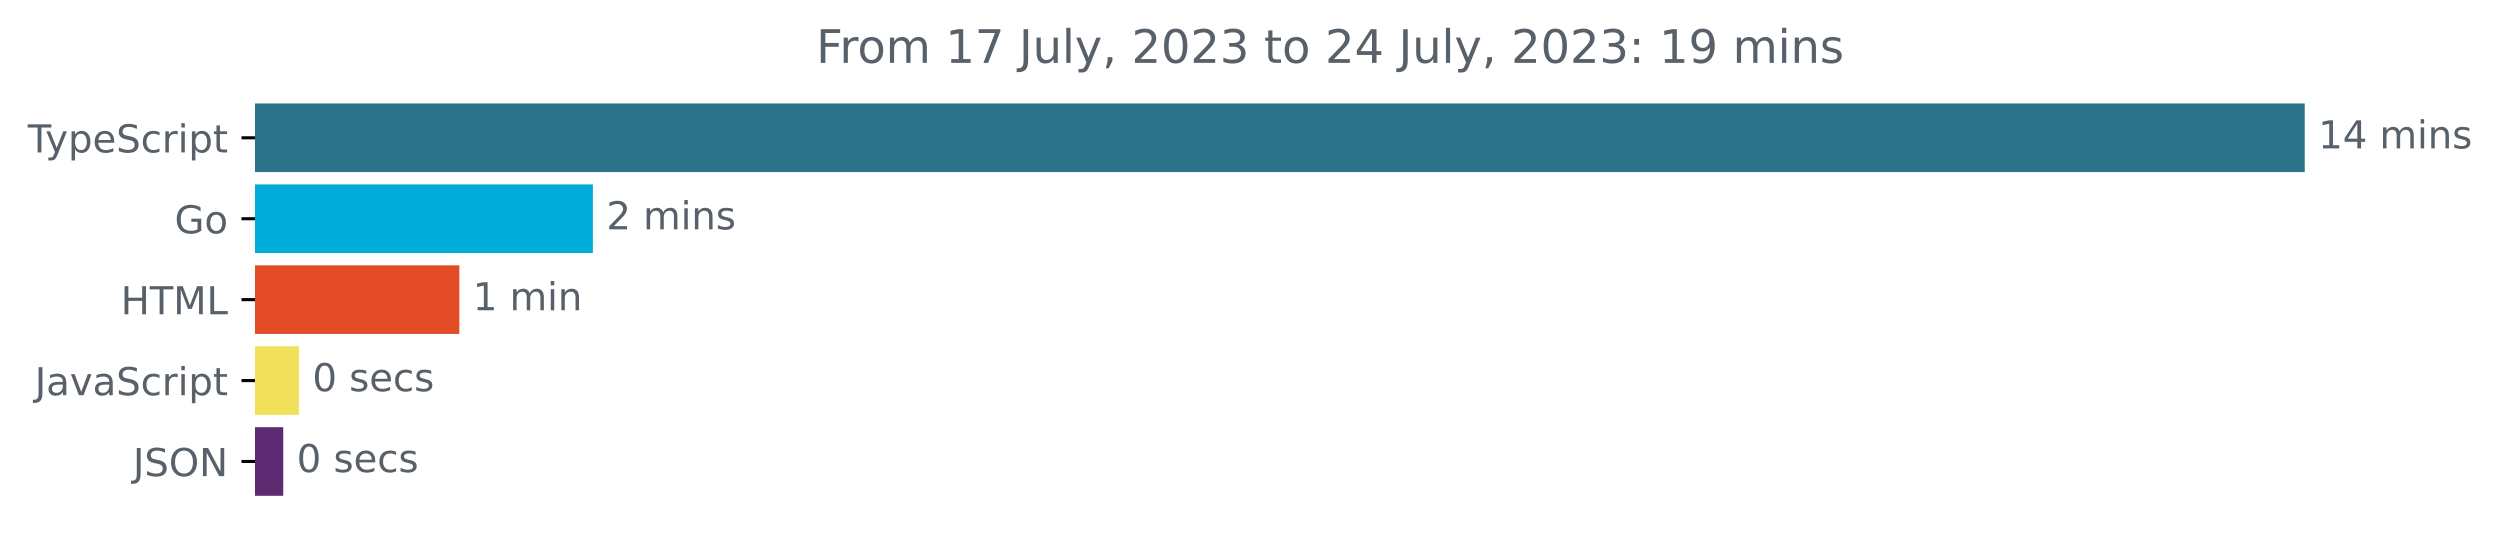
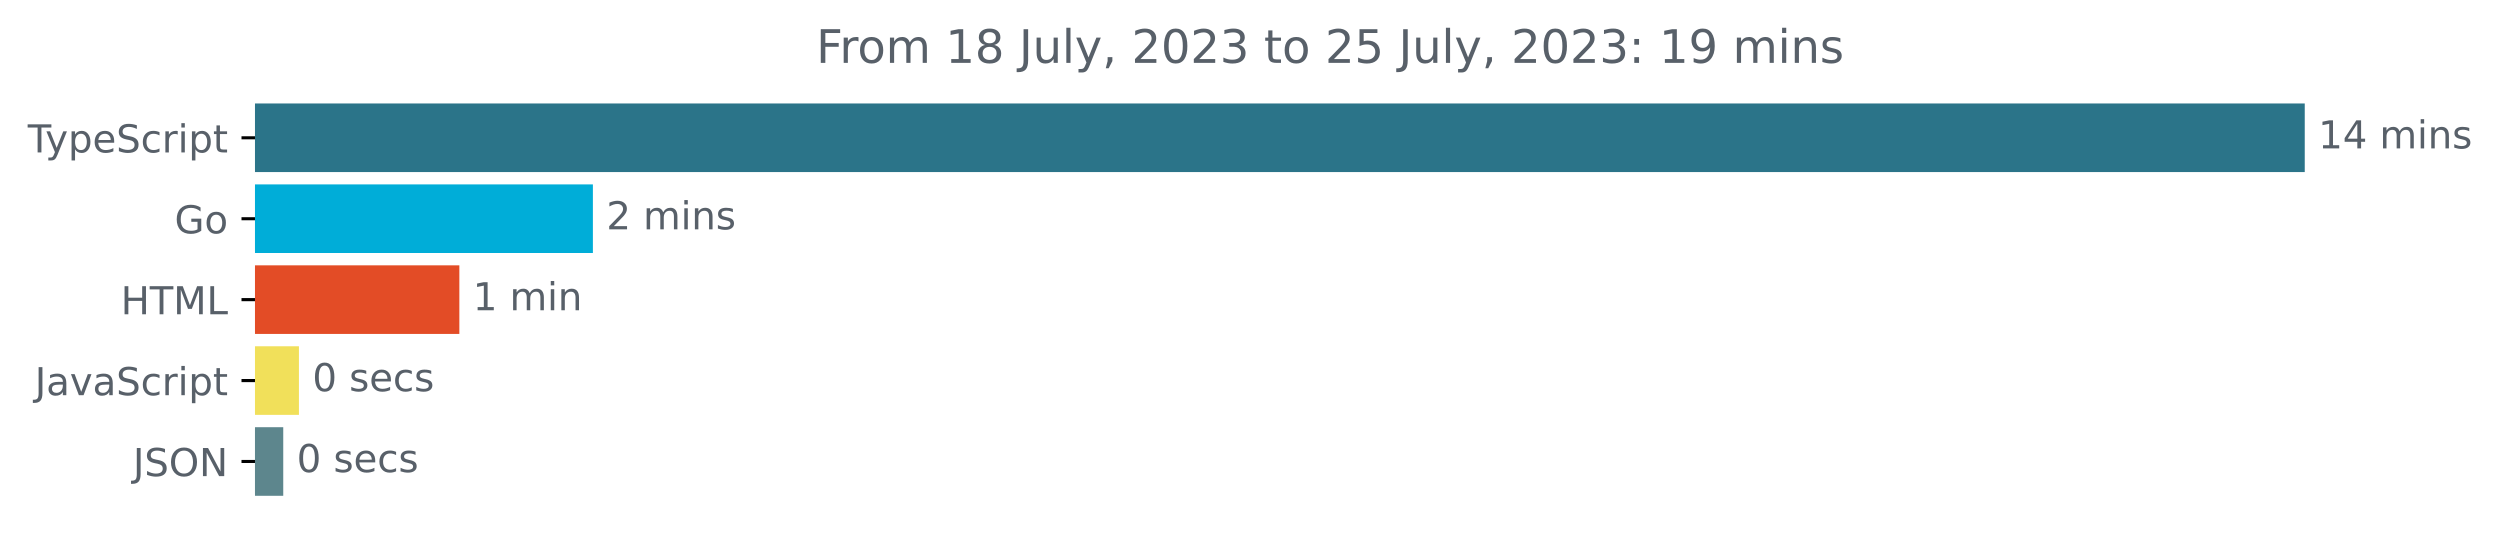
<svg xmlns="http://www.w3.org/2000/svg" xmlns:xlink="http://www.w3.org/1999/xlink" width="648.768pt" height="140.398pt" viewBox="0 0 648.768 140.398" version="1.1">
  <defs>
    <style type="text/css">*{stroke-linejoin: round; stroke-linecap: butt}</style>
  </defs>
  <g id="figure_1">
    <g id="patch_1">
      <path d="M -0 140.398  L 648.768 140.398  L 648.768 0  L -0 0  L -0 140.398  z " style="fill: none" />
    </g>
    <g id="axes_1">
      <g id="patch_2">
-         <path d="M 66.17 27.358  L 597.599 27.358  L 597.599 44.158  L 66.17 44.158  z " clip-path="url(#p1a8123018c)" style="fill: #2b7489; stroke: #2b7489; stroke-linejoin: miter" />
+         <path d="M 66.17 27.358  L 597.599 27.358  L 597.599 44.158  L 66.17 44.158  z " clip-path="url(#p7c6a2a3536)" style="fill: #2b7489; stroke: #2b7489; stroke-linejoin: miter" />
      </g>
      <g id="patch_3">
-         <path d="M 66.17 48.358  L 153.361 48.358  L 153.361 65.158  L 66.17 65.158  z " clip-path="url(#p1a8123018c)" style="fill: #00add8; stroke: #00add8; stroke-linejoin: miter" />
+         <path d="M 66.17 48.358  L 153.361 48.358  L 153.361 65.158  L 66.17 65.158  z " clip-path="url(#p7c6a2a3536)" style="fill: #00add8; stroke: #00add8; stroke-linejoin: miter" />
      </g>
      <g id="patch_4">
-         <path d="M 66.17 69.358  L 118.706 69.358  L 118.706 86.158  L 66.17 86.158  z " clip-path="url(#p1a8123018c)" style="fill: #e34c26; stroke: #e34c26; stroke-linejoin: miter" />
+         <path d="M 66.17 69.358  L 118.706 69.358  L 118.706 86.158  L 66.17 86.158  z " clip-path="url(#p7c6a2a3536)" style="fill: #e34c26; stroke: #e34c26; stroke-linejoin: miter" />
      </g>
      <g id="patch_5">
-         <path d="M 66.17 90.358  L 77.078 90.358  L 77.078 107.158  L 66.17 107.158  z " clip-path="url(#p1a8123018c)" style="fill: #f1e05a; stroke: #f1e05a; stroke-linejoin: miter" />
+         <path d="M 66.17 90.358  L 77.078 90.358  L 77.078 107.158  L 66.17 107.158  z " clip-path="url(#p7c6a2a3536)" style="fill: #f1e05a; stroke: #f1e05a; stroke-linejoin: miter" />
      </g>
      <g id="patch_6">
-         <path d="M 66.17 111.358  L 73.005 111.358  L 73.005 128.158  L 66.17 128.158  z " clip-path="url(#p1a8123018c)" style="fill: #5e2a71; stroke: #5e2a71; stroke-linejoin: miter" />
+         <path d="M 66.17 111.358  L 73.005 111.358  L 73.005 128.158  L 66.17 128.158  z " clip-path="url(#p7c6a2a3536)" style="fill: #5d868d; stroke: #5d868d; stroke-linejoin: miter" />
      </g>
      <g id="matplotlib.axis_1" />
      <g id="matplotlib.axis_2">
        <g id="ytick_1">
          <g id="line2d_1">
            <defs>
-               <path id="m8210278cfa" d="M 0 0  L -3.5 0  " style="stroke: #000000; stroke-width: 0.8" />
+               <path id="m297e7defa1" d="M 0 0  L -3.5 0  " style="stroke: #000000; stroke-width: 0.8" />
            </defs>
            <g>
-               <use xlink:href="#m8210278cfa" x="66.17" y="35.758" style="stroke: #000000; stroke-width: 0.8" />
+               <use xlink:href="#m297e7defa1" x="66.17" y="35.758" style="stroke: #000000; stroke-width: 0.8" />
            </g>
          </g>
          <g id="text_1">
            <g style="fill: #586069" transform="translate(7.2 39.55734)scale(0.1 -0.1)">
              <defs>
                <path id="DejaVuSans-54" d="M -19 4666  L 3928 4666  L 3928 4134  L 2272 4134  L 2272 0  L 1638 0  L 1638 4134  L -19 4134  L -19 4666  z " transform="scale(0.015625)" />
                <path id="DejaVuSans-79" d="M 2059 -325  Q 1816 -950 1584 -1140  Q 1353 -1331 966 -1331  L 506 -1331  L 506 -850  L 844 -850  Q 1081 -850 1212 -737  Q 1344 -625 1503 -206  L 1606 56  L 191 3500  L 800 3500  L 1894 763  L 2988 3500  L 3597 3500  L 2059 -325  z " transform="scale(0.015625)" />
                <path id="DejaVuSans-70" d="M 1159 525  L 1159 -1331  L 581 -1331  L 581 3500  L 1159 3500  L 1159 2969  Q 1341 3281 1617 3432  Q 1894 3584 2278 3584  Q 2916 3584 3314 3078  Q 3713 2572 3713 1747  Q 3713 922 3314 415  Q 2916 -91 2278 -91  Q 1894 -91 1617 61  Q 1341 213 1159 525  z M 3116 1747  Q 3116 2381 2855 2742  Q 2594 3103 2138 3103  Q 1681 3103 1420 2742  Q 1159 2381 1159 1747  Q 1159 1113 1420 752  Q 1681 391 2138 391  Q 2594 391 2855 752  Q 3116 1113 3116 1747  z " transform="scale(0.015625)" />
                <path id="DejaVuSans-65" d="M 3597 1894  L 3597 1613  L 953 1613  Q 991 1019 1311 708  Q 1631 397 2203 397  Q 2534 397 2845 478  Q 3156 559 3463 722  L 3463 178  Q 3153 47 2828 -22  Q 2503 -91 2169 -91  Q 1331 -91 842 396  Q 353 884 353 1716  Q 353 2575 817 3079  Q 1281 3584 2069 3584  Q 2775 3584 3186 3129  Q 3597 2675 3597 1894  z M 3022 2063  Q 3016 2534 2758 2815  Q 2500 3097 2075 3097  Q 1594 3097 1305 2825  Q 1016 2553 972 2059  L 3022 2063  z " transform="scale(0.015625)" />
                <path id="DejaVuSans-53" d="M 3425 4513  L 3425 3897  Q 3066 4069 2747 4153  Q 2428 4238 2131 4238  Q 1616 4238 1336 4038  Q 1056 3838 1056 3469  Q 1056 3159 1242 3001  Q 1428 2844 1947 2747  L 2328 2669  Q 3034 2534 3370 2195  Q 3706 1856 3706 1288  Q 3706 609 3251 259  Q 2797 -91 1919 -91  Q 1588 -91 1214 -16  Q 841 59 441 206  L 441 856  Q 825 641 1194 531  Q 1563 422 1919 422  Q 2459 422 2753 634  Q 3047 847 3047 1241  Q 3047 1584 2836 1778  Q 2625 1972 2144 2069  L 1759 2144  Q 1053 2284 737 2584  Q 422 2884 422 3419  Q 422 4038 858 4394  Q 1294 4750 2059 4750  Q 2388 4750 2728 4690  Q 3069 4631 3425 4513  z " transform="scale(0.015625)" />
                <path id="DejaVuSans-63" d="M 3122 3366  L 3122 2828  Q 2878 2963 2633 3030  Q 2388 3097 2138 3097  Q 1578 3097 1268 2742  Q 959 2388 959 1747  Q 959 1106 1268 751  Q 1578 397 2138 397  Q 2388 397 2633 464  Q 2878 531 3122 666  L 3122 134  Q 2881 22 2623 -34  Q 2366 -91 2075 -91  Q 1284 -91 818 406  Q 353 903 353 1747  Q 353 2603 823 3093  Q 1294 3584 2113 3584  Q 2378 3584 2631 3529  Q 2884 3475 3122 3366  z " transform="scale(0.015625)" />
                <path id="DejaVuSans-72" d="M 2631 2963  Q 2534 3019 2420 3045  Q 2306 3072 2169 3072  Q 1681 3072 1420 2755  Q 1159 2438 1159 1844  L 1159 0  L 581 0  L 581 3500  L 1159 3500  L 1159 2956  Q 1341 3275 1631 3429  Q 1922 3584 2338 3584  Q 2397 3584 2469 3576  Q 2541 3569 2628 3553  L 2631 2963  z " transform="scale(0.015625)" />
                <path id="DejaVuSans-69" d="M 603 3500  L 1178 3500  L 1178 0  L 603 0  L 603 3500  z M 603 4863  L 1178 4863  L 1178 4134  L 603 4134  L 603 4863  z " transform="scale(0.015625)" />
                <path id="DejaVuSans-74" d="M 1172 4494  L 1172 3500  L 2356 3500  L 2356 3053  L 1172 3053  L 1172 1153  Q 1172 725 1289 603  Q 1406 481 1766 481  L 2356 481  L 2356 0  L 1766 0  Q 1100 0 847 248  Q 594 497 594 1153  L 594 3053  L 172 3053  L 172 3500  L 594 3500  L 594 4494  L 1172 4494  z " transform="scale(0.015625)" />
              </defs>
              <use xlink:href="#DejaVuSans-54" />
              <use xlink:href="#DejaVuSans-79" x="45.459" />
              <use xlink:href="#DejaVuSans-70" x="104.639" />
              <use xlink:href="#DejaVuSans-65" x="168.115" />
              <use xlink:href="#DejaVuSans-53" x="229.639" />
              <use xlink:href="#DejaVuSans-63" x="293.115" />
              <use xlink:href="#DejaVuSans-72" x="348.096" />
              <use xlink:href="#DejaVuSans-69" x="389.209" />
              <use xlink:href="#DejaVuSans-70" x="416.992" />
              <use xlink:href="#DejaVuSans-74" x="480.469" />
            </g>
          </g>
        </g>
        <g id="ytick_2">
          <g id="line2d_2">
            <g>
-               <use xlink:href="#m8210278cfa" x="66.17" y="56.758" style="stroke: #000000; stroke-width: 0.8" />
+               <use xlink:href="#m297e7defa1" x="66.17" y="56.758" style="stroke: #000000; stroke-width: 0.8" />
            </g>
          </g>
          <g id="text_2">
            <g style="fill: #586069" transform="translate(45.30313 60.55734)scale(0.1 -0.1)">
              <defs>
                <path id="DejaVuSans-47" d="M 3809 666  L 3809 1919  L 2778 1919  L 2778 2438  L 4434 2438  L 4434 434  Q 4069 175 3628 42  Q 3188 -91 2688 -91  Q 1594 -91 976 548  Q 359 1188 359 2328  Q 359 3472 976 4111  Q 1594 4750 2688 4750  Q 3144 4750 3555 4637  Q 3966 4525 4313 4306  L 4313 3634  Q 3963 3931 3569 4081  Q 3175 4231 2741 4231  Q 1884 4231 1454 3753  Q 1025 3275 1025 2328  Q 1025 1384 1454 906  Q 1884 428 2741 428  Q 3075 428 3337 486  Q 3600 544 3809 666  z " transform="scale(0.015625)" />
                <path id="DejaVuSans-6f" d="M 1959 3097  Q 1497 3097 1228 2736  Q 959 2375 959 1747  Q 959 1119 1226 758  Q 1494 397 1959 397  Q 2419 397 2687 759  Q 2956 1122 2956 1747  Q 2956 2369 2687 2733  Q 2419 3097 1959 3097  z M 1959 3584  Q 2709 3584 3137 3096  Q 3566 2609 3566 1747  Q 3566 888 3137 398  Q 2709 -91 1959 -91  Q 1206 -91 779 398  Q 353 888 353 1747  Q 353 2609 779 3096  Q 1206 3584 1959 3584  z " transform="scale(0.015625)" />
              </defs>
              <use xlink:href="#DejaVuSans-47" />
              <use xlink:href="#DejaVuSans-6f" x="77.49" />
            </g>
          </g>
        </g>
        <g id="ytick_3">
          <g id="line2d_3">
            <g>
-               <use xlink:href="#m8210278cfa" x="66.17" y="77.758" style="stroke: #000000; stroke-width: 0.8" />
+               <use xlink:href="#m297e7defa1" x="66.17" y="77.758" style="stroke: #000000; stroke-width: 0.8" />
            </g>
          </g>
          <g id="text_3">
            <g style="fill: #586069" transform="translate(31.34219 81.55734)scale(0.1 -0.1)">
              <defs>
                <path id="DejaVuSans-48" d="M 628 4666  L 1259 4666  L 1259 2753  L 3553 2753  L 3553 4666  L 4184 4666  L 4184 0  L 3553 0  L 3553 2222  L 1259 2222  L 1259 0  L 628 0  L 628 4666  z " transform="scale(0.015625)" />
                <path id="DejaVuSans-4d" d="M 628 4666  L 1569 4666  L 2759 1491  L 3956 4666  L 4897 4666  L 4897 0  L 4281 0  L 4281 4097  L 3078 897  L 2444 897  L 1241 4097  L 1241 0  L 628 0  L 628 4666  z " transform="scale(0.015625)" />
                <path id="DejaVuSans-4c" d="M 628 4666  L 1259 4666  L 1259 531  L 3531 531  L 3531 0  L 628 0  L 628 4666  z " transform="scale(0.015625)" />
              </defs>
              <use xlink:href="#DejaVuSans-48" />
              <use xlink:href="#DejaVuSans-54" x="75.195" />
              <use xlink:href="#DejaVuSans-4d" x="136.279" />
              <use xlink:href="#DejaVuSans-4c" x="222.559" />
            </g>
          </g>
        </g>
        <g id="ytick_4">
          <g id="line2d_4">
            <g>
-               <use xlink:href="#m8210278cfa" x="66.17" y="98.758" style="stroke: #000000; stroke-width: 0.8" />
+               <use xlink:href="#m297e7defa1" x="66.17" y="98.758" style="stroke: #000000; stroke-width: 0.8" />
            </g>
          </g>
          <g id="text_4">
            <g style="fill: #586069" transform="translate(9.040625 102.5573)scale(0.1 -0.1)">
              <defs>
                <path id="DejaVuSans-4a" d="M 628 4666  L 1259 4666  L 1259 325  Q 1259 -519 939 -900  Q 619 -1281 -91 -1281  L -331 -1281  L -331 -750  L -134 -750  Q 284 -750 456 -515  Q 628 -281 628 325  L 628 4666  z " transform="scale(0.015625)" />
                <path id="DejaVuSans-61" d="M 2194 1759  Q 1497 1759 1228 1600  Q 959 1441 959 1056  Q 959 750 1161 570  Q 1363 391 1709 391  Q 2188 391 2477 730  Q 2766 1069 2766 1631  L 2766 1759  L 2194 1759  z M 3341 1997  L 3341 0  L 2766 0  L 2766 531  Q 2569 213 2275 61  Q 1981 -91 1556 -91  Q 1019 -91 701 211  Q 384 513 384 1019  Q 384 1609 779 1909  Q 1175 2209 1959 2209  L 2766 2209  L 2766 2266  Q 2766 2663 2505 2880  Q 2244 3097 1772 3097  Q 1472 3097 1187 3025  Q 903 2953 641 2809  L 641 3341  Q 956 3463 1253 3523  Q 1550 3584 1831 3584  Q 2591 3584 2966 3190  Q 3341 2797 3341 1997  z " transform="scale(0.015625)" />
                <path id="DejaVuSans-76" d="M 191 3500  L 800 3500  L 1894 563  L 2988 3500  L 3597 3500  L 2284 0  L 1503 0  L 191 3500  z " transform="scale(0.015625)" />
              </defs>
              <use xlink:href="#DejaVuSans-4a" />
              <use xlink:href="#DejaVuSans-61" x="29.492" />
              <use xlink:href="#DejaVuSans-76" x="90.771" />
              <use xlink:href="#DejaVuSans-61" x="149.951" />
              <use xlink:href="#DejaVuSans-53" x="211.23" />
              <use xlink:href="#DejaVuSans-63" x="274.707" />
              <use xlink:href="#DejaVuSans-72" x="329.688" />
              <use xlink:href="#DejaVuSans-69" x="370.801" />
              <use xlink:href="#DejaVuSans-70" x="398.584" />
              <use xlink:href="#DejaVuSans-74" x="462.061" />
            </g>
          </g>
        </g>
        <g id="ytick_5">
          <g id="line2d_5">
            <g>
-               <use xlink:href="#m8210278cfa" x="66.17" y="119.758" style="stroke: #000000; stroke-width: 0.8" />
+               <use xlink:href="#m297e7defa1" x="66.17" y="119.758" style="stroke: #000000; stroke-width: 0.8" />
            </g>
          </g>
          <g id="text_5">
            <g style="fill: #586069" transform="translate(34.51875 123.5573)scale(0.1 -0.1)">
              <defs>
                <path id="DejaVuSans-4f" d="M 2522 4238  Q 1834 4238 1429 3725  Q 1025 3213 1025 2328  Q 1025 1447 1429 934  Q 1834 422 2522 422  Q 3209 422 3611 934  Q 4013 1447 4013 2328  Q 4013 3213 3611 3725  Q 3209 4238 2522 4238  z M 2522 4750  Q 3503 4750 4090 4092  Q 4678 3434 4678 2328  Q 4678 1225 4090 567  Q 3503 -91 2522 -91  Q 1538 -91 948 565  Q 359 1222 359 2328  Q 359 3434 948 4092  Q 1538 4750 2522 4750  z " transform="scale(0.015625)" />
                <path id="DejaVuSans-4e" d="M 628 4666  L 1478 4666  L 3547 763  L 3547 4666  L 4159 4666  L 4159 0  L 3309 0  L 1241 3903  L 1241 0  L 628 0  L 628 4666  z " transform="scale(0.015625)" />
              </defs>
              <use xlink:href="#DejaVuSans-4a" />
              <use xlink:href="#DejaVuSans-53" x="29.492" />
              <use xlink:href="#DejaVuSans-4f" x="92.969" />
              <use xlink:href="#DejaVuSans-4e" x="171.68" />
            </g>
          </g>
        </g>
      </g>
      <g id="text_6">
        <g style="fill: #586069" transform="translate(601.5989 38.5175)scale(0.1 -0.1)">
          <defs>
            <path id="DejaVuSans-31" d="M 794 531  L 1825 531  L 1825 4091  L 703 3866  L 703 4441  L 1819 4666  L 2450 4666  L 2450 531  L 3481 531  L 3481 0  L 794 0  L 794 531  z " transform="scale(0.015625)" />
            <path id="DejaVuSans-34" d="M 2419 4116  L 825 1625  L 2419 1625  L 2419 4116  z M 2253 4666  L 3047 4666  L 3047 1625  L 3713 1625  L 3713 1100  L 3047 1100  L 3047 0  L 2419 0  L 2419 1100  L 313 1100  L 313 1709  L 2253 4666  z " transform="scale(0.015625)" />
            <path id="DejaVuSans-20" transform="scale(0.015625)" />
            <path id="DejaVuSans-6d" d="M 3328 2828  Q 3544 3216 3844 3400  Q 4144 3584 4550 3584  Q 5097 3584 5394 3201  Q 5691 2819 5691 2113  L 5691 0  L 5113 0  L 5113 2094  Q 5113 2597 4934 2840  Q 4756 3084 4391 3084  Q 3944 3084 3684 2787  Q 3425 2491 3425 1978  L 3425 0  L 2847 0  L 2847 2094  Q 2847 2600 2669 2842  Q 2491 3084 2119 3084  Q 1678 3084 1418 2786  Q 1159 2488 1159 1978  L 1159 0  L 581 0  L 581 3500  L 1159 3500  L 1159 2956  Q 1356 3278 1631 3431  Q 1906 3584 2284 3584  Q 2666 3584 2933 3390  Q 3200 3197 3328 2828  z " transform="scale(0.015625)" />
            <path id="DejaVuSans-6e" d="M 3513 2113  L 3513 0  L 2938 0  L 2938 2094  Q 2938 2591 2744 2837  Q 2550 3084 2163 3084  Q 1697 3084 1428 2787  Q 1159 2491 1159 1978  L 1159 0  L 581 0  L 581 3500  L 1159 3500  L 1159 2956  Q 1366 3272 1645 3428  Q 1925 3584 2291 3584  Q 2894 3584 3203 3211  Q 3513 2838 3513 2113  z " transform="scale(0.015625)" />
            <path id="DejaVuSans-73" d="M 2834 3397  L 2834 2853  Q 2591 2978 2328 3040  Q 2066 3103 1784 3103  Q 1356 3103 1142 2972  Q 928 2841 928 2578  Q 928 2378 1081 2264  Q 1234 2150 1697 2047  L 1894 2003  Q 2506 1872 2764 1633  Q 3022 1394 3022 966  Q 3022 478 2636 193  Q 2250 -91 1575 -91  Q 1294 -91 989 -36  Q 684 19 347 128  L 347 722  Q 666 556 975 473  Q 1284 391 1588 391  Q 1994 391 2212 530  Q 2431 669 2431 922  Q 2431 1156 2273 1281  Q 2116 1406 1581 1522  L 1381 1569  Q 847 1681 609 1914  Q 372 2147 372 2553  Q 372 3047 722 3315  Q 1072 3584 1716 3584  Q 2034 3584 2315 3537  Q 2597 3491 2834 3397  z " transform="scale(0.015625)" />
          </defs>
          <use xlink:href="#DejaVuSans-31" />
          <use xlink:href="#DejaVuSans-34" x="63.623" />
          <use xlink:href="#DejaVuSans-20" x="127.246" />
          <use xlink:href="#DejaVuSans-6d" x="159.033" />
          <use xlink:href="#DejaVuSans-69" x="256.445" />
          <use xlink:href="#DejaVuSans-6e" x="284.229" />
          <use xlink:href="#DejaVuSans-73" x="347.607" />
        </g>
      </g>
      <g id="text_7">
        <g style="fill: #586069" transform="translate(157.361 59.5175)scale(0.1 -0.1)">
          <defs>
            <path id="DejaVuSans-32" d="M 1228 531  L 3431 531  L 3431 0  L 469 0  L 469 531  Q 828 903 1448 1529  Q 2069 2156 2228 2338  Q 2531 2678 2651 2914  Q 2772 3150 2772 3378  Q 2772 3750 2511 3984  Q 2250 4219 1831 4219  Q 1534 4219 1204 4116  Q 875 4013 500 3803  L 500 4441  Q 881 4594 1212 4672  Q 1544 4750 1819 4750  Q 2544 4750 2975 4387  Q 3406 4025 3406 3419  Q 3406 3131 3298 2873  Q 3191 2616 2906 2266  Q 2828 2175 2409 1742  Q 1991 1309 1228 531  z " transform="scale(0.015625)" />
          </defs>
          <use xlink:href="#DejaVuSans-32" />
          <use xlink:href="#DejaVuSans-20" x="63.623" />
          <use xlink:href="#DejaVuSans-6d" x="95.41" />
          <use xlink:href="#DejaVuSans-69" x="192.822" />
          <use xlink:href="#DejaVuSans-6e" x="220.605" />
          <use xlink:href="#DejaVuSans-73" x="283.984" />
        </g>
      </g>
      <g id="text_8">
        <g style="fill: #586069" transform="translate(122.7057 80.5175)scale(0.1 -0.1)">
          <use xlink:href="#DejaVuSans-31" />
          <use xlink:href="#DejaVuSans-20" x="63.623" />
          <use xlink:href="#DejaVuSans-6d" x="95.41" />
          <use xlink:href="#DejaVuSans-69" x="192.822" />
          <use xlink:href="#DejaVuSans-6e" x="220.605" />
        </g>
      </g>
      <g id="text_9">
        <g style="fill: #586069" transform="translate(81.07778 101.5175)scale(0.1 -0.1)">
          <defs>
            <path id="DejaVuSans-30" d="M 2034 4250  Q 1547 4250 1301 3770  Q 1056 3291 1056 2328  Q 1056 1369 1301 889  Q 1547 409 2034 409  Q 2525 409 2770 889  Q 3016 1369 3016 2328  Q 3016 3291 2770 3770  Q 2525 4250 2034 4250  z M 2034 4750  Q 2819 4750 3233 4129  Q 3647 3509 3647 2328  Q 3647 1150 3233 529  Q 2819 -91 2034 -91  Q 1250 -91 836 529  Q 422 1150 422 2328  Q 422 3509 836 4129  Q 1250 4750 2034 4750  z " transform="scale(0.015625)" />
          </defs>
          <use xlink:href="#DejaVuSans-30" />
          <use xlink:href="#DejaVuSans-20" x="63.623" />
          <use xlink:href="#DejaVuSans-73" x="95.41" />
          <use xlink:href="#DejaVuSans-65" x="147.51" />
          <use xlink:href="#DejaVuSans-63" x="209.033" />
          <use xlink:href="#DejaVuSans-73" x="264.014" />
        </g>
      </g>
      <g id="text_10">
        <g style="fill: #586069" transform="translate(77.00474 122.5175)scale(0.1 -0.1)">
          <use xlink:href="#DejaVuSans-30" />
          <use xlink:href="#DejaVuSans-20" x="63.623" />
          <use xlink:href="#DejaVuSans-73" x="95.41" />
          <use xlink:href="#DejaVuSans-65" x="147.51" />
          <use xlink:href="#DejaVuSans-63" x="209.033" />
          <use xlink:href="#DejaVuSans-73" x="264.014" />
        </g>
      </g>
      <g id="text_11">
        <g style="fill: #586069" transform="translate(211.8212 16.31812)scale(0.12 -0.12)">
          <defs>
            <path id="DejaVuSans-46" d="M 628 4666  L 3309 4666  L 3309 4134  L 1259 4134  L 1259 2759  L 3109 2759  L 3109 2228  L 1259 2228  L 1259 0  L 628 0  L 628 4666  z " transform="scale(0.015625)" />
-             <path id="DejaVuSans-37" d="M 525 4666  L 3525 4666  L 3525 4397  L 1831 0  L 1172 0  L 2766 4134  L 525 4134  L 525 4666  z " transform="scale(0.015625)" />
+             <path id="DejaVuSans-38" d="M 2034 2216  Q 1584 2216 1326 1975  Q 1069 1734 1069 1313  Q 1069 891 1326 650  Q 1584 409 2034 409  Q 2484 409 2743 651  Q 3003 894 3003 1313  Q 3003 1734 2745 1975  Q 2488 2216 2034 2216  z M 1403 2484  Q 997 2584 770 2862  Q 544 3141 544 3541  Q 544 4100 942 4425  Q 1341 4750 2034 4750  Q 2731 4750 3128 4425  Q 3525 4100 3525 3541  Q 3525 3141 3298 2862  Q 3072 2584 2669 2484  Q 3125 2378 3379 2068  Q 3634 1759 3634 1313  Q 3634 634 3220 271  Q 2806 -91 2034 -91  Q 1263 -91 848 271  Q 434 634 434 1313  Q 434 1759 690 2068  Q 947 2378 1403 2484  z M 1172 3481  Q 1172 3119 1398 2916  Q 1625 2713 2034 2713  Q 2441 2713 2670 2916  Q 2900 3119 2900 3481  Q 2900 3844 2670 4047  Q 2441 4250 2034 4250  Q 1625 4250 1398 4047  Q 1172 3844 1172 3481  z " transform="scale(0.015625)" />
            <path id="DejaVuSans-75" d="M 544 1381  L 544 3500  L 1119 3500  L 1119 1403  Q 1119 906 1312 657  Q 1506 409 1894 409  Q 2359 409 2629 706  Q 2900 1003 2900 1516  L 2900 3500  L 3475 3500  L 3475 0  L 2900 0  L 2900 538  Q 2691 219 2414 64  Q 2138 -91 1772 -91  Q 1169 -91 856 284  Q 544 659 544 1381  z M 1991 3584  L 1991 3584  z " transform="scale(0.015625)" />
            <path id="DejaVuSans-6c" d="M 603 4863  L 1178 4863  L 1178 0  L 603 0  L 603 4863  z " transform="scale(0.015625)" />
            <path id="DejaVuSans-2c" d="M 750 794  L 1409 794  L 1409 256  L 897 -744  L 494 -744  L 750 256  L 750 794  z " transform="scale(0.015625)" />
            <path id="DejaVuSans-33" d="M 2597 2516  Q 3050 2419 3304 2112  Q 3559 1806 3559 1356  Q 3559 666 3084 287  Q 2609 -91 1734 -91  Q 1441 -91 1130 -33  Q 819 25 488 141  L 488 750  Q 750 597 1062 519  Q 1375 441 1716 441  Q 2309 441 2620 675  Q 2931 909 2931 1356  Q 2931 1769 2642 2001  Q 2353 2234 1838 2234  L 1294 2234  L 1294 2753  L 1863 2753  Q 2328 2753 2575 2939  Q 2822 3125 2822 3475  Q 2822 3834 2567 4026  Q 2313 4219 1838 4219  Q 1578 4219 1281 4162  Q 984 4106 628 3988  L 628 4550  Q 988 4650 1302 4700  Q 1616 4750 1894 4750  Q 2613 4750 3031 4423  Q 3450 4097 3450 3541  Q 3450 3153 3228 2886  Q 3006 2619 2597 2516  z " transform="scale(0.015625)" />
+             <path id="DejaVuSans-35" d="M 691 4666  L 3169 4666  L 3169 4134  L 1269 4134  L 1269 2991  Q 1406 3038 1543 3061  Q 1681 3084 1819 3084  Q 2600 3084 3056 2656  Q 3513 2228 3513 1497  Q 3513 744 3044 326  Q 2575 -91 1722 -91  Q 1428 -91 1123 -41  Q 819 9 494 109  L 494 744  Q 775 591 1075 516  Q 1375 441 1709 441  Q 2250 441 2565 725  Q 2881 1009 2881 1497  Q 2881 1984 2565 2268  Q 2250 2553 1709 2553  Q 1456 2553 1204 2497  Q 953 2441 691 2322  L 691 4666  z " transform="scale(0.015625)" />
            <path id="DejaVuSans-3a" d="M 750 794  L 1409 794  L 1409 0  L 750 0  L 750 794  z M 750 3309  L 1409 3309  L 1409 2516  L 750 2516  L 750 3309  z " transform="scale(0.015625)" />
            <path id="DejaVuSans-39" d="M 703 97  L 703 672  Q 941 559 1184 500  Q 1428 441 1663 441  Q 2288 441 2617 861  Q 2947 1281 2994 2138  Q 2813 1869 2534 1725  Q 2256 1581 1919 1581  Q 1219 1581 811 2004  Q 403 2428 403 3163  Q 403 3881 828 4315  Q 1253 4750 1959 4750  Q 2769 4750 3195 4129  Q 3622 3509 3622 2328  Q 3622 1225 3098 567  Q 2575 -91 1691 -91  Q 1453 -91 1209 -44  Q 966 3 703 97  z M 1959 2075  Q 2384 2075 2632 2365  Q 2881 2656 2881 3163  Q 2881 3666 2632 3958  Q 2384 4250 1959 4250  Q 1534 4250 1286 3958  Q 1038 3666 1038 3163  Q 1038 2656 1286 2365  Q 1534 2075 1959 2075  z " transform="scale(0.015625)" />
          </defs>
          <use xlink:href="#DejaVuSans-46" />
          <use xlink:href="#DejaVuSans-72" x="50.27" />
          <use xlink:href="#DejaVuSans-6f" x="89.133" />
          <use xlink:href="#DejaVuSans-6d" x="150.314" />
          <use xlink:href="#DejaVuSans-20" x="247.727" />
          <use xlink:href="#DejaVuSans-31" x="279.514" />
-           <use xlink:href="#DejaVuSans-37" x="343.137" />
+           <use xlink:href="#DejaVuSans-38" x="343.137" />
          <use xlink:href="#DejaVuSans-20" x="406.76" />
          <use xlink:href="#DejaVuSans-4a" x="438.547" />
          <use xlink:href="#DejaVuSans-75" x="468.039" />
          <use xlink:href="#DejaVuSans-6c" x="531.418" />
          <use xlink:href="#DejaVuSans-79" x="559.201" />
          <use xlink:href="#DejaVuSans-2c" x="618.381" />
          <use xlink:href="#DejaVuSans-20" x="650.168" />
          <use xlink:href="#DejaVuSans-32" x="681.955" />
          <use xlink:href="#DejaVuSans-30" x="745.578" />
          <use xlink:href="#DejaVuSans-32" x="809.201" />
          <use xlink:href="#DejaVuSans-33" x="872.824" />
          <use xlink:href="#DejaVuSans-20" x="936.447" />
          <use xlink:href="#DejaVuSans-74" x="968.234" />
          <use xlink:href="#DejaVuSans-6f" x="1007.443" />
          <use xlink:href="#DejaVuSans-20" x="1068.625" />
          <use xlink:href="#DejaVuSans-32" x="1100.412" />
-           <use xlink:href="#DejaVuSans-34" x="1164.035" />
+           <use xlink:href="#DejaVuSans-35" x="1164.035" />
          <use xlink:href="#DejaVuSans-20" x="1227.658" />
          <use xlink:href="#DejaVuSans-4a" x="1259.445" />
          <use xlink:href="#DejaVuSans-75" x="1288.938" />
          <use xlink:href="#DejaVuSans-6c" x="1352.316" />
          <use xlink:href="#DejaVuSans-79" x="1380.1" />
          <use xlink:href="#DejaVuSans-2c" x="1439.279" />
          <use xlink:href="#DejaVuSans-20" x="1471.066" />
          <use xlink:href="#DejaVuSans-32" x="1502.854" />
          <use xlink:href="#DejaVuSans-30" x="1566.477" />
          <use xlink:href="#DejaVuSans-32" x="1630.1" />
          <use xlink:href="#DejaVuSans-33" x="1693.723" />
          <use xlink:href="#DejaVuSans-3a" x="1757.346" />
          <use xlink:href="#DejaVuSans-20" x="1791.037" />
          <use xlink:href="#DejaVuSans-31" x="1822.824" />
          <use xlink:href="#DejaVuSans-39" x="1886.447" />
          <use xlink:href="#DejaVuSans-20" x="1950.07" />
          <use xlink:href="#DejaVuSans-6d" x="1981.857" />
          <use xlink:href="#DejaVuSans-69" x="2079.27" />
          <use xlink:href="#DejaVuSans-6e" x="2107.053" />
          <use xlink:href="#DejaVuSans-73" x="2170.432" />
        </g>
      </g>
    </g>
  </g>
  <defs>
-     <clipPath id="p1a8123018c">
+     <clipPath id="p7c6a2a3536">
      <rect x="66.17" y="22.318" width="558" height="110.88" />
    </clipPath>
  </defs>
</svg>
